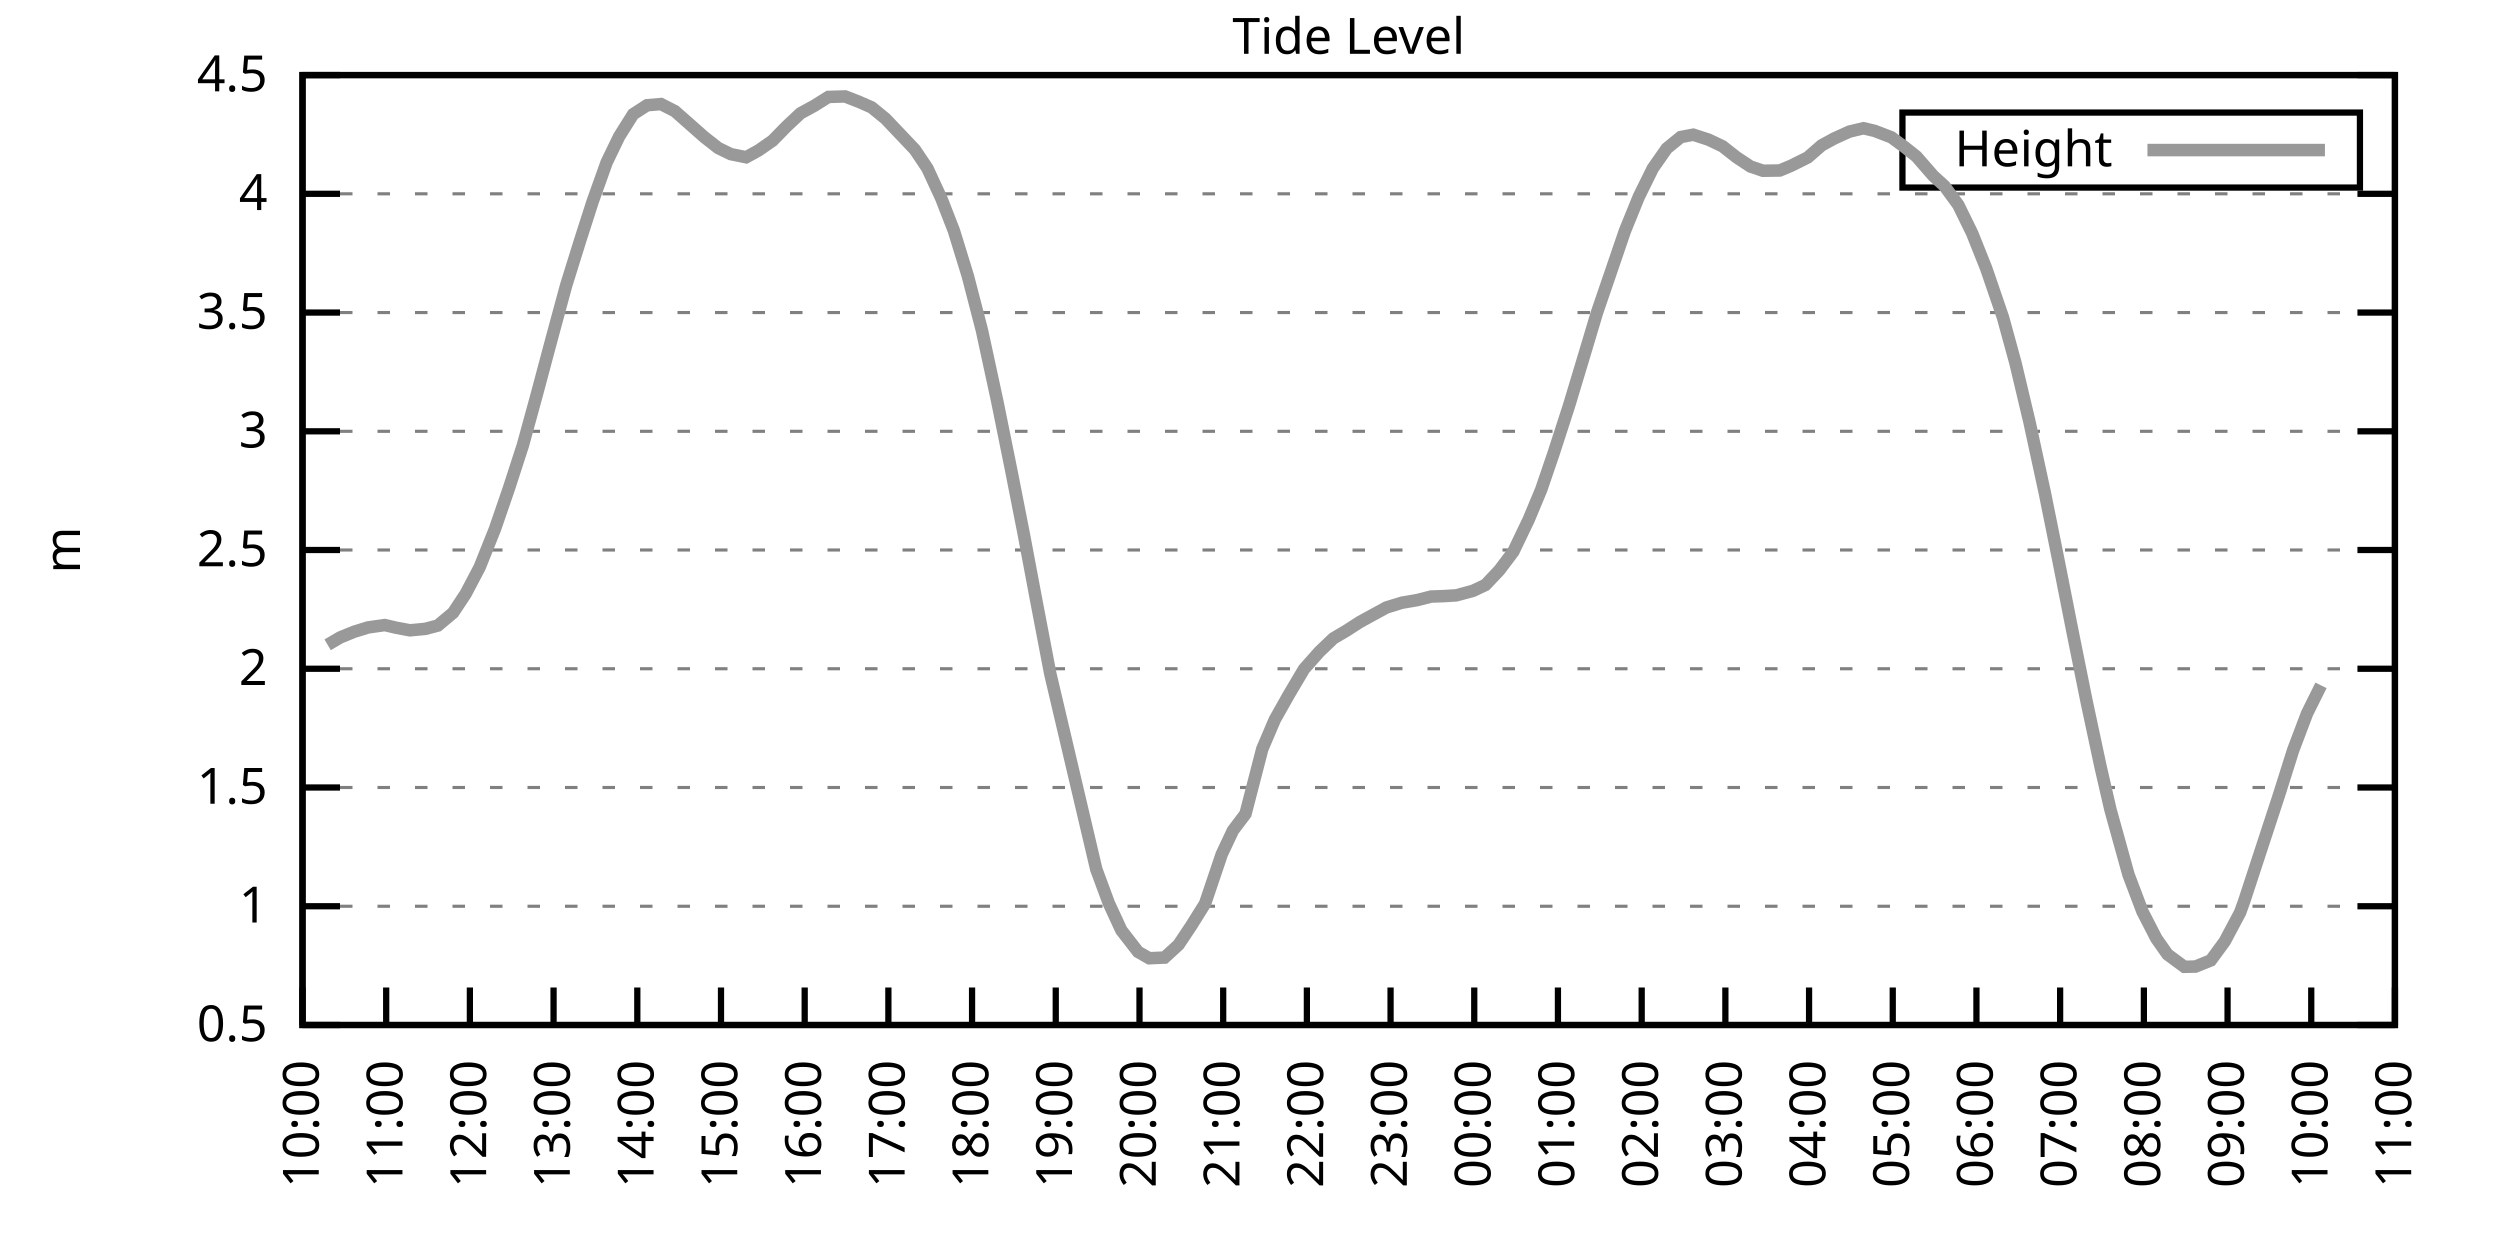
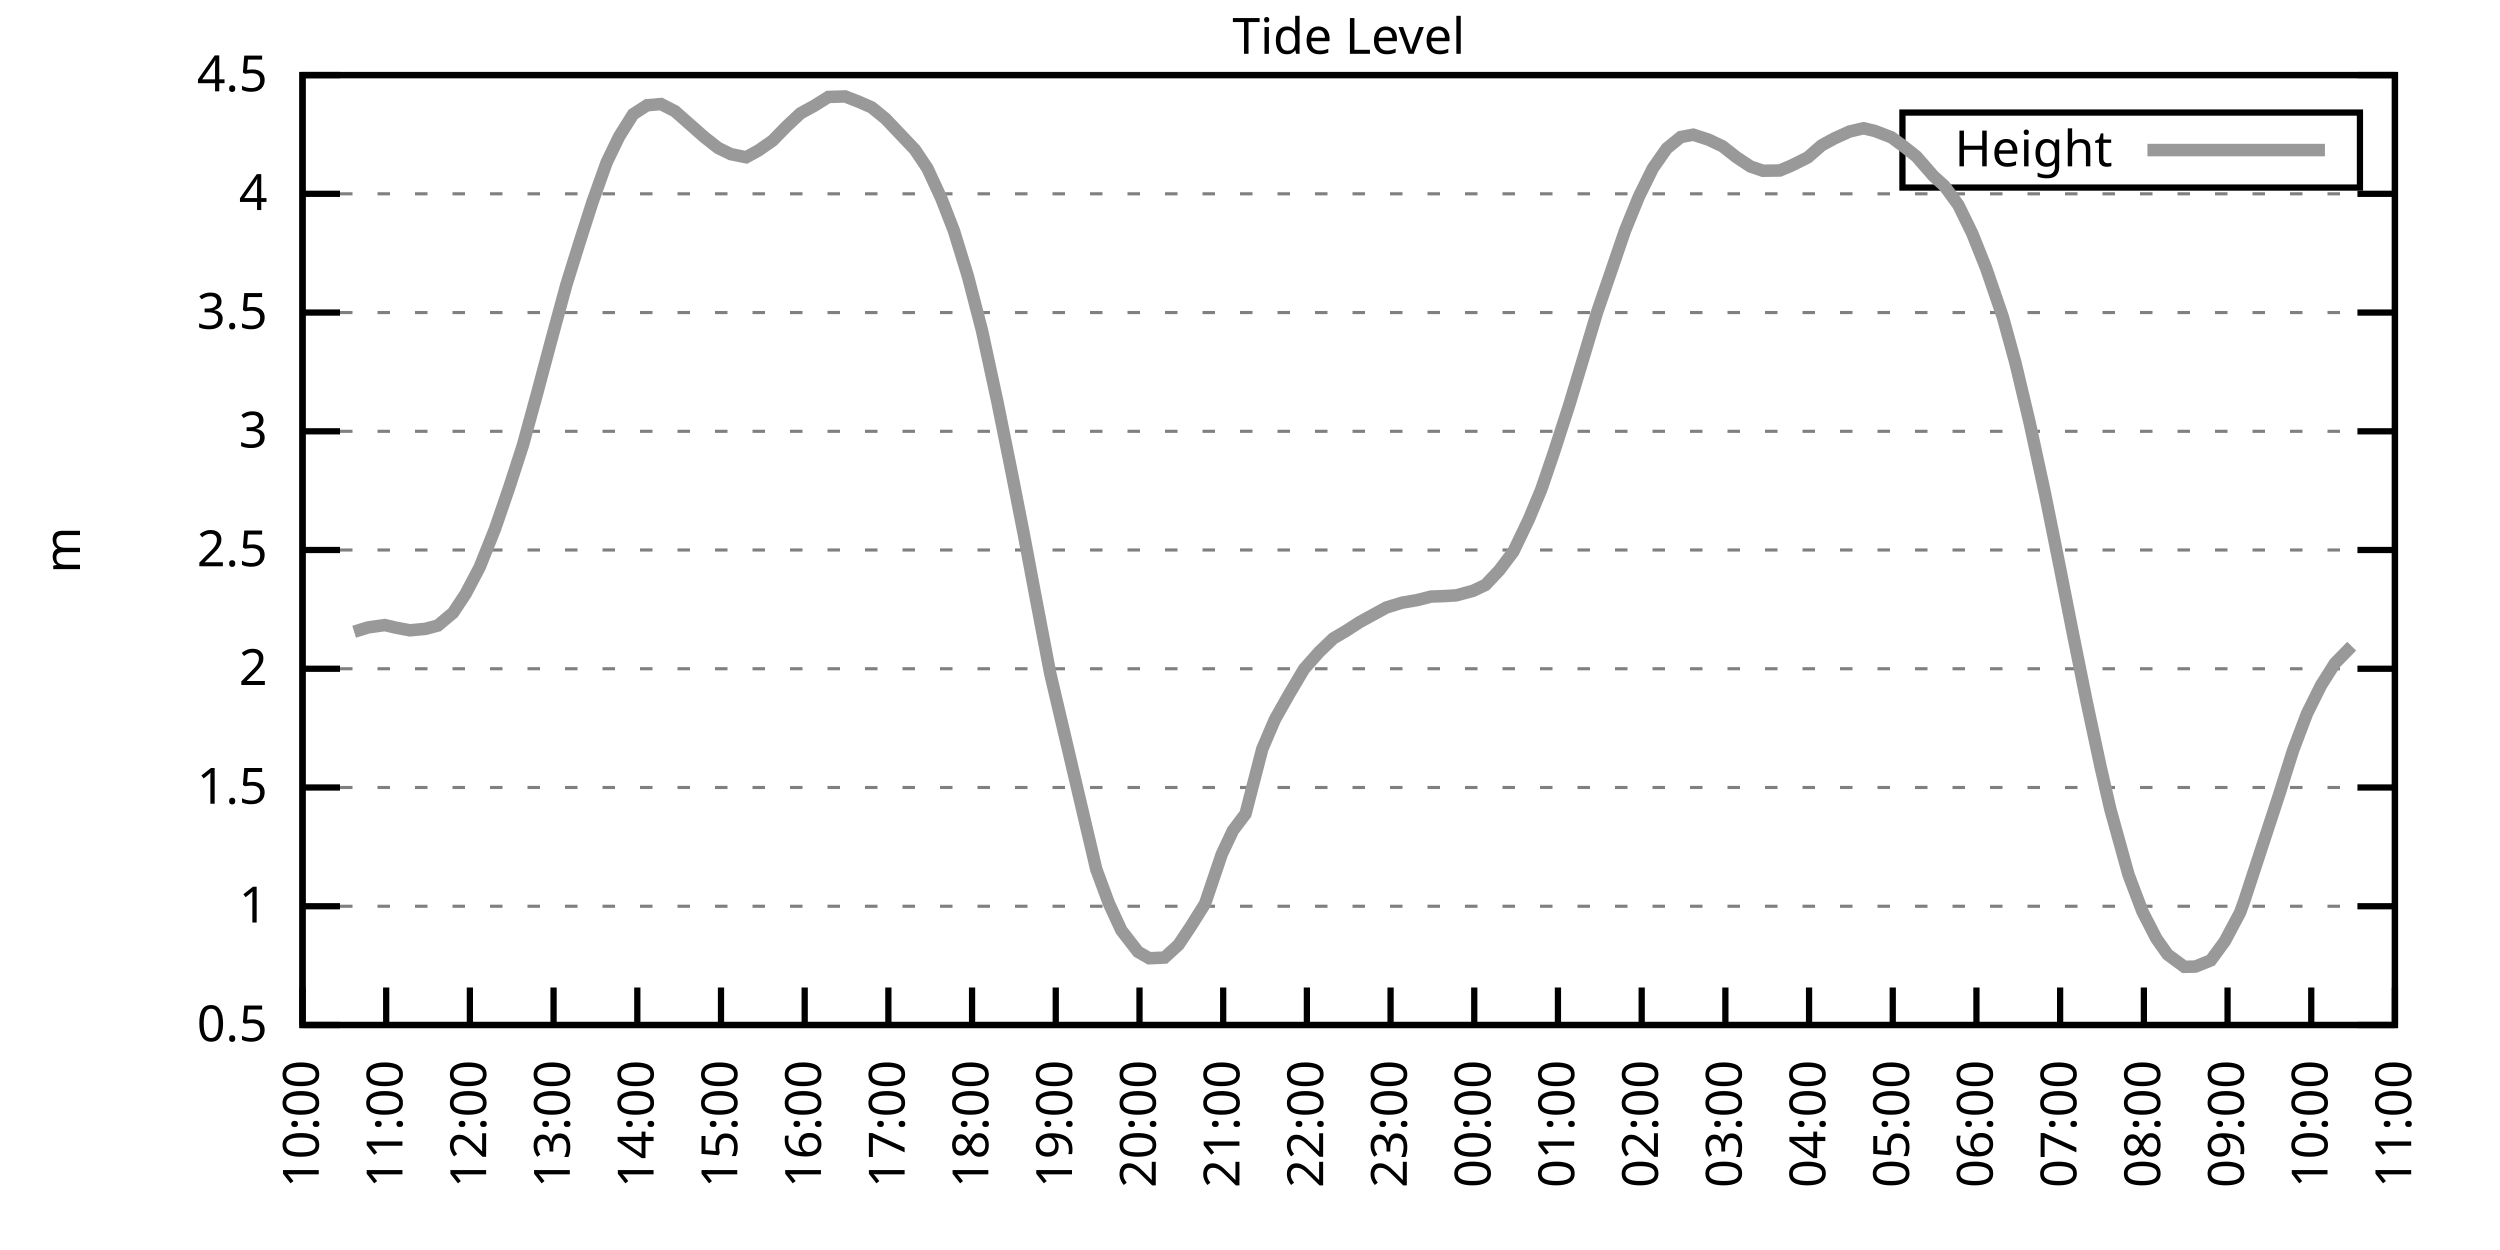
<svg xmlns="http://www.w3.org/2000/svg" xmlns:xlink="http://www.w3.org/1999/xlink" width="400" height="200" viewBox="0 0 400 200">
  <g id="gnuplot_canvas">
    <rect x="0" y="0" width="400" height="200" fill="none" />
    <defs>
      <circle id="gpDot" r="0.5" stroke-width="0.5" stroke="currentColor" />
      <path id="gpPt0" stroke-width="0.333" stroke="currentColor" d="M-1,0 h2 M0,-1 v2" />
      <path id="gpPt1" stroke-width="0.333" stroke="currentColor" d="M-1,-1 L1,1 M1,-1 L-1,1" />
      <path id="gpPt2" stroke-width="0.333" stroke="currentColor" d="M-1,0 L1,0 M0,-1 L0,1 M-1,-1 L1,1 M-1,1 L1,-1" />
      <rect id="gpPt3" stroke-width="0.333" stroke="currentColor" x="-1" y="-1" width="2" height="2" />
      <rect id="gpPt4" stroke-width="0.333" stroke="currentColor" fill="currentColor" x="-1" y="-1" width="2" height="2" />
      <circle id="gpPt5" stroke-width="0.333" stroke="currentColor" cx="0" cy="0" r="1" />
      <use xlink:href="#gpPt5" id="gpPt6" fill="currentColor" stroke="none" />
      <path id="gpPt7" stroke-width="0.333" stroke="currentColor" d="M0,-1.33 L-1.33,0.67 L1.33,0.67 z" />
      <use xlink:href="#gpPt7" id="gpPt8" fill="currentColor" stroke="none" />
      <use xlink:href="#gpPt7" id="gpPt9" stroke="currentColor" transform="rotate(180)" />
      <use xlink:href="#gpPt9" id="gpPt10" fill="currentColor" stroke="none" />
      <use xlink:href="#gpPt3" id="gpPt11" stroke="currentColor" transform="rotate(45)" />
      <use xlink:href="#gpPt11" id="gpPt12" fill="currentColor" stroke="none" />
      <path id="gpPt13" stroke-width="0.333" stroke="currentColor" d="M0,1.330 L1.265,0.411 L0.782,-1.067 L-0.782,-1.076 L-1.265,0.411 z" />
      <use xlink:href="#gpPt13" id="gpPt14" fill="currentColor" stroke="none" />
      <filter id="textbox" filterUnits="objectBoundingBox" x="0" y="0" height="1" width="1">
        <feFlood flood-color="white" flood-opacity="1" result="bgnd" />
        <feComposite in="SourceGraphic" in2="bgnd" operator="atop" />
      </filter>
      <filter id="greybox" filterUnits="objectBoundingBox" x="0" y="0" height="1" width="1">
        <feFlood flood-color="lightgrey" flood-opacity="1" result="grey" />
        <feComposite in="SourceGraphic" in2="grey" operator="atop" />
      </filter>
    </defs>
    <g fill="none" color="white" stroke="currentColor" stroke-width="1.00" stroke-linecap="butt" stroke-linejoin="miter">
</g>
    <g fill="none" color="black" stroke="currentColor" stroke-width="1.00" stroke-linecap="butt" stroke-linejoin="miter">
      <g stroke="none" shape-rendering="crispEdges">
        <polygon fill="rgb(255, 255, 255)" points="48.40,164.00 383.18,164.00 383.18,12.02 48.40,12.02 " />
      </g>
    </g>
    <g fill="none" color="black" stroke="currentColor" stroke-width="1.00" stroke-linecap="butt" stroke-linejoin="miter">
</g>
    <g fill="none" color="black" stroke="black" stroke-width="0.50" stroke-linecap="butt" stroke-linejoin="miter">
</g>
    <g fill="none" color="gray" stroke="currentColor" stroke-width="0.50" stroke-linecap="butt" stroke-linejoin="miter">
      <path stroke="gray" stroke-dasharray="2,4" class="gridline" d="M48.40,164.00 L383.19,164.00  " />
    </g>
    <g fill="none" color="gray" stroke="gray" stroke-width="1.00" stroke-linecap="butt" stroke-linejoin="miter">
</g>
    <g fill="none" color="black" stroke="currentColor" stroke-width="1.00" stroke-linecap="butt" stroke-linejoin="miter">
      <path stroke="black" d="M48.40,164.00 L54.40,164.00 M383.19,164.00 L377.19,164.00  " />
      <g transform="translate(42.80,166.60)" stroke="none" fill="black" font-family="Sans" font-size="8.00" text-anchor="end">
        <text>
          <tspan font-family="Sans"> 0.5</tspan>
        </text>
      </g>
    </g>
    <g fill="none" color="black" stroke="currentColor" stroke-width="1.00" stroke-linecap="butt" stroke-linejoin="miter">
</g>
    <g fill="none" color="black" stroke="black" stroke-width="0.50" stroke-linecap="butt" stroke-linejoin="miter">
</g>
    <g fill="none" color="gray" stroke="currentColor" stroke-width="0.50" stroke-linecap="butt" stroke-linejoin="miter">
      <path stroke="gray" stroke-dasharray="2,4" class="gridline" d="M48.40,145.00 L383.19,145.00  " />
    </g>
    <g fill="none" color="gray" stroke="gray" stroke-width="1.00" stroke-linecap="butt" stroke-linejoin="miter">
</g>
    <g fill="none" color="black" stroke="currentColor" stroke-width="1.00" stroke-linecap="butt" stroke-linejoin="miter">
      <path stroke="black" d="M48.40,145.00 L54.40,145.00 M383.19,145.00 L377.19,145.00  " />
      <g transform="translate(42.80,147.60)" stroke="none" fill="black" font-family="Sans" font-size="8.00" text-anchor="end">
        <text>
          <tspan font-family="Sans"> 1</tspan>
        </text>
      </g>
    </g>
    <g fill="none" color="black" stroke="currentColor" stroke-width="1.00" stroke-linecap="butt" stroke-linejoin="miter">
</g>
    <g fill="none" color="black" stroke="black" stroke-width="0.50" stroke-linecap="butt" stroke-linejoin="miter">
</g>
    <g fill="none" color="gray" stroke="currentColor" stroke-width="0.50" stroke-linecap="butt" stroke-linejoin="miter">
      <path stroke="gray" stroke-dasharray="2,4" class="gridline" d="M48.40,126.00 L383.19,126.00  " />
    </g>
    <g fill="none" color="gray" stroke="gray" stroke-width="1.00" stroke-linecap="butt" stroke-linejoin="miter">
</g>
    <g fill="none" color="black" stroke="currentColor" stroke-width="1.00" stroke-linecap="butt" stroke-linejoin="miter">
      <path stroke="black" d="M48.40,126.00 L54.40,126.00 M383.19,126.00 L377.19,126.00  " />
      <g transform="translate(42.80,128.60)" stroke="none" fill="black" font-family="Sans" font-size="8.00" text-anchor="end">
        <text>
          <tspan font-family="Sans"> 1.5</tspan>
        </text>
      </g>
    </g>
    <g fill="none" color="black" stroke="currentColor" stroke-width="1.00" stroke-linecap="butt" stroke-linejoin="miter">
</g>
    <g fill="none" color="black" stroke="black" stroke-width="0.50" stroke-linecap="butt" stroke-linejoin="miter">
</g>
    <g fill="none" color="gray" stroke="currentColor" stroke-width="0.50" stroke-linecap="butt" stroke-linejoin="miter">
      <path stroke="gray" stroke-dasharray="2,4" class="gridline" d="M48.40,107.00 L383.19,107.00  " />
    </g>
    <g fill="none" color="gray" stroke="gray" stroke-width="1.00" stroke-linecap="butt" stroke-linejoin="miter">
</g>
    <g fill="none" color="black" stroke="currentColor" stroke-width="1.00" stroke-linecap="butt" stroke-linejoin="miter">
      <path stroke="black" d="M48.40,107.00 L54.40,107.00 M383.19,107.00 L377.19,107.00  " />
      <g transform="translate(42.80,109.60)" stroke="none" fill="black" font-family="Sans" font-size="8.00" text-anchor="end">
        <text>
          <tspan font-family="Sans"> 2</tspan>
        </text>
      </g>
    </g>
    <g fill="none" color="black" stroke="currentColor" stroke-width="1.00" stroke-linecap="butt" stroke-linejoin="miter">
</g>
    <g fill="none" color="black" stroke="black" stroke-width="0.50" stroke-linecap="butt" stroke-linejoin="miter">
</g>
    <g fill="none" color="gray" stroke="currentColor" stroke-width="0.50" stroke-linecap="butt" stroke-linejoin="miter">
      <path stroke="gray" stroke-dasharray="2,4" class="gridline" d="M48.40,88.00 L383.19,88.00  " />
    </g>
    <g fill="none" color="gray" stroke="gray" stroke-width="1.00" stroke-linecap="butt" stroke-linejoin="miter">
</g>
    <g fill="none" color="black" stroke="currentColor" stroke-width="1.00" stroke-linecap="butt" stroke-linejoin="miter">
      <path stroke="black" d="M48.40,88.00 L54.40,88.00 M383.19,88.00 L377.19,88.00  " />
      <g transform="translate(42.80,90.60)" stroke="none" fill="black" font-family="Sans" font-size="8.00" text-anchor="end">
        <text>
          <tspan font-family="Sans"> 2.5</tspan>
        </text>
      </g>
    </g>
    <g fill="none" color="black" stroke="currentColor" stroke-width="1.00" stroke-linecap="butt" stroke-linejoin="miter">
</g>
    <g fill="none" color="black" stroke="black" stroke-width="0.50" stroke-linecap="butt" stroke-linejoin="miter">
</g>
    <g fill="none" color="gray" stroke="currentColor" stroke-width="0.50" stroke-linecap="butt" stroke-linejoin="miter">
      <path stroke="gray" stroke-dasharray="2,4" class="gridline" d="M48.40,69.01 L383.19,69.01  " />
    </g>
    <g fill="none" color="gray" stroke="gray" stroke-width="1.00" stroke-linecap="butt" stroke-linejoin="miter">
</g>
    <g fill="none" color="black" stroke="currentColor" stroke-width="1.00" stroke-linecap="butt" stroke-linejoin="miter">
      <path stroke="black" d="M48.40,69.01 L54.40,69.01 M383.19,69.01 L377.19,69.01  " />
      <g transform="translate(42.80,71.61)" stroke="none" fill="black" font-family="Sans" font-size="8.00" text-anchor="end">
        <text>
          <tspan font-family="Sans"> 3</tspan>
        </text>
      </g>
    </g>
    <g fill="none" color="black" stroke="currentColor" stroke-width="1.00" stroke-linecap="butt" stroke-linejoin="miter">
</g>
    <g fill="none" color="black" stroke="black" stroke-width="0.50" stroke-linecap="butt" stroke-linejoin="miter">
</g>
    <g fill="none" color="gray" stroke="currentColor" stroke-width="0.50" stroke-linecap="butt" stroke-linejoin="miter">
      <path stroke="gray" stroke-dasharray="2,4" class="gridline" d="M48.40,50.01 L383.19,50.01  " />
    </g>
    <g fill="none" color="gray" stroke="gray" stroke-width="1.00" stroke-linecap="butt" stroke-linejoin="miter">
</g>
    <g fill="none" color="black" stroke="currentColor" stroke-width="1.00" stroke-linecap="butt" stroke-linejoin="miter">
      <path stroke="black" d="M48.40,50.01 L54.40,50.01 M383.19,50.01 L377.19,50.01  " />
      <g transform="translate(42.80,52.61)" stroke="none" fill="black" font-family="Sans" font-size="8.00" text-anchor="end">
        <text>
          <tspan font-family="Sans"> 3.5</tspan>
        </text>
      </g>
    </g>
    <g fill="none" color="black" stroke="currentColor" stroke-width="1.00" stroke-linecap="butt" stroke-linejoin="miter">
</g>
    <g fill="none" color="black" stroke="black" stroke-width="0.50" stroke-linecap="butt" stroke-linejoin="miter">
</g>
    <g fill="none" color="gray" stroke="currentColor" stroke-width="0.50" stroke-linecap="butt" stroke-linejoin="miter">
      <path stroke="gray" stroke-dasharray="2,4" class="gridline" d="M48.40,31.01 L383.19,31.01  " />
    </g>
    <g fill="none" color="gray" stroke="gray" stroke-width="1.00" stroke-linecap="butt" stroke-linejoin="miter">
</g>
    <g fill="none" color="black" stroke="currentColor" stroke-width="1.00" stroke-linecap="butt" stroke-linejoin="miter">
      <path stroke="black" d="M48.40,31.01 L54.40,31.01 M383.19,31.01 L377.19,31.01  " />
      <g transform="translate(42.80,33.61)" stroke="none" fill="black" font-family="Sans" font-size="8.00" text-anchor="end">
        <text>
          <tspan font-family="Sans"> 4</tspan>
        </text>
      </g>
    </g>
    <g fill="none" color="black" stroke="currentColor" stroke-width="1.00" stroke-linecap="butt" stroke-linejoin="miter">
</g>
    <g fill="none" color="black" stroke="black" stroke-width="0.50" stroke-linecap="butt" stroke-linejoin="miter">
</g>
    <g fill="none" color="gray" stroke="currentColor" stroke-width="0.50" stroke-linecap="butt" stroke-linejoin="miter">
      <path stroke="gray" stroke-dasharray="2,4" class="gridline" d="M48.40,12.01 L383.19,12.01  " />
    </g>
    <g fill="none" color="gray" stroke="gray" stroke-width="1.00" stroke-linecap="butt" stroke-linejoin="miter">
</g>
    <g fill="none" color="black" stroke="currentColor" stroke-width="1.00" stroke-linecap="butt" stroke-linejoin="miter">
      <path stroke="black" d="M48.40,12.01 L54.40,12.01 M383.19,12.01 L377.19,12.01  " />
      <g transform="translate(42.80,14.61)" stroke="none" fill="black" font-family="Sans" font-size="8.00" text-anchor="end">
        <text>
          <tspan font-family="Sans"> 4.5</tspan>
        </text>
      </g>
    </g>
    <g fill="none" color="black" stroke="currentColor" stroke-width="1.00" stroke-linecap="butt" stroke-linejoin="miter">
      <path stroke="black" d="M48.40,164.00 L48.40,158.00  " />
      <g transform="translate(51.00,169.60) rotate(270.00)" stroke="none" fill="black" font-family="Sans" font-size="8.00" text-anchor="end">
        <text>
          <tspan font-family="Sans">10:00</tspan>
        </text>
      </g>
    </g>
    <g fill="none" color="black" stroke="currentColor" stroke-width="1.00" stroke-linecap="butt" stroke-linejoin="miter">
      <path stroke="black" d="M61.79,164.00 L61.79,158.00  " />
      <g transform="translate(64.39,169.60) rotate(270.00)" stroke="none" fill="black" font-family="Sans" font-size="8.00" text-anchor="end">
        <text>
          <tspan font-family="Sans">11:00</tspan>
        </text>
      </g>
    </g>
    <g fill="none" color="black" stroke="currentColor" stroke-width="1.00" stroke-linecap="butt" stroke-linejoin="miter">
      <path stroke="black" d="M75.18,164.00 L75.18,158.00  " />
      <g transform="translate(77.78,169.60) rotate(270.00)" stroke="none" fill="black" font-family="Sans" font-size="8.00" text-anchor="end">
        <text>
          <tspan font-family="Sans">12:00</tspan>
        </text>
      </g>
    </g>
    <g fill="none" color="black" stroke="currentColor" stroke-width="1.00" stroke-linecap="butt" stroke-linejoin="miter">
      <path stroke="black" d="M88.57,164.00 L88.57,158.00  " />
      <g transform="translate(91.17,169.60) rotate(270.00)" stroke="none" fill="black" font-family="Sans" font-size="8.00" text-anchor="end">
        <text>
          <tspan font-family="Sans">13:00</tspan>
        </text>
      </g>
    </g>
    <g fill="none" color="black" stroke="currentColor" stroke-width="1.00" stroke-linecap="butt" stroke-linejoin="miter">
      <path stroke="black" d="M101.97,164.00 L101.97,158.00  " />
      <g transform="translate(104.57,169.60) rotate(270.00)" stroke="none" fill="black" font-family="Sans" font-size="8.00" text-anchor="end">
        <text>
          <tspan font-family="Sans">14:00</tspan>
        </text>
      </g>
    </g>
    <g fill="none" color="black" stroke="currentColor" stroke-width="1.00" stroke-linecap="butt" stroke-linejoin="miter">
      <path stroke="black" d="M115.36,164.00 L115.36,158.00  " />
      <g transform="translate(117.96,169.60) rotate(270.00)" stroke="none" fill="black" font-family="Sans" font-size="8.00" text-anchor="end">
        <text>
          <tspan font-family="Sans">15:00</tspan>
        </text>
      </g>
    </g>
    <g fill="none" color="black" stroke="currentColor" stroke-width="1.00" stroke-linecap="butt" stroke-linejoin="miter">
      <path stroke="black" d="M128.75,164.00 L128.75,158.00  " />
      <g transform="translate(131.35,169.60) rotate(270.00)" stroke="none" fill="black" font-family="Sans" font-size="8.00" text-anchor="end">
        <text>
          <tspan font-family="Sans">16:00</tspan>
        </text>
      </g>
    </g>
    <g fill="none" color="black" stroke="currentColor" stroke-width="1.00" stroke-linecap="butt" stroke-linejoin="miter">
      <path stroke="black" d="M142.14,164.00 L142.14,158.00  " />
      <g transform="translate(144.74,169.60) rotate(270.00)" stroke="none" fill="black" font-family="Sans" font-size="8.00" text-anchor="end">
        <text>
          <tspan font-family="Sans">17:00</tspan>
        </text>
      </g>
    </g>
    <g fill="none" color="black" stroke="currentColor" stroke-width="1.00" stroke-linecap="butt" stroke-linejoin="miter">
      <path stroke="black" d="M155.53,164.00 L155.53,158.00  " />
      <g transform="translate(158.13,169.60) rotate(270.00)" stroke="none" fill="black" font-family="Sans" font-size="8.00" text-anchor="end">
        <text>
          <tspan font-family="Sans">18:00</tspan>
        </text>
      </g>
    </g>
    <g fill="none" color="black" stroke="currentColor" stroke-width="1.00" stroke-linecap="butt" stroke-linejoin="miter">
      <path stroke="black" d="M168.92,164.00 L168.92,158.00  " />
      <g transform="translate(171.52,169.60) rotate(270.00)" stroke="none" fill="black" font-family="Sans" font-size="8.00" text-anchor="end">
        <text>
          <tspan font-family="Sans">19:00</tspan>
        </text>
      </g>
    </g>
    <g fill="none" color="black" stroke="currentColor" stroke-width="1.00" stroke-linecap="butt" stroke-linejoin="miter">
      <path stroke="black" d="M182.32,164.00 L182.32,158.00  " />
      <g transform="translate(184.92,169.60) rotate(270.00)" stroke="none" fill="black" font-family="Sans" font-size="8.00" text-anchor="end">
        <text>
          <tspan font-family="Sans">20:00</tspan>
        </text>
      </g>
    </g>
    <g fill="none" color="black" stroke="currentColor" stroke-width="1.00" stroke-linecap="butt" stroke-linejoin="miter">
      <path stroke="black" d="M195.71,164.00 L195.71,158.00  " />
      <g transform="translate(198.31,169.60) rotate(270.00)" stroke="none" fill="black" font-family="Sans" font-size="8.00" text-anchor="end">
        <text>
          <tspan font-family="Sans">21:00</tspan>
        </text>
      </g>
    </g>
    <g fill="none" color="black" stroke="currentColor" stroke-width="1.00" stroke-linecap="butt" stroke-linejoin="miter">
      <path stroke="black" d="M209.10,164.00 L209.10,158.00  " />
      <g transform="translate(211.70,169.60) rotate(270.00)" stroke="none" fill="black" font-family="Sans" font-size="8.00" text-anchor="end">
        <text>
          <tspan font-family="Sans">22:00</tspan>
        </text>
      </g>
    </g>
    <g fill="none" color="black" stroke="currentColor" stroke-width="1.00" stroke-linecap="butt" stroke-linejoin="miter">
      <path stroke="black" d="M222.49,164.00 L222.49,158.00  " />
      <g transform="translate(225.09,169.60) rotate(270.00)" stroke="none" fill="black" font-family="Sans" font-size="8.00" text-anchor="end">
        <text>
          <tspan font-family="Sans">23:00</tspan>
        </text>
      </g>
    </g>
    <g fill="none" color="black" stroke="currentColor" stroke-width="1.00" stroke-linecap="butt" stroke-linejoin="miter">
      <path stroke="black" d="M235.88,164.00 L235.88,158.00  " />
      <g transform="translate(238.48,169.60) rotate(270.00)" stroke="none" fill="black" font-family="Sans" font-size="8.00" text-anchor="end">
        <text>
          <tspan font-family="Sans">00:00</tspan>
        </text>
      </g>
    </g>
    <g fill="none" color="black" stroke="currentColor" stroke-width="1.00" stroke-linecap="butt" stroke-linejoin="miter">
      <path stroke="black" d="M249.27,164.00 L249.27,158.00  " />
      <g transform="translate(251.87,169.60) rotate(270.00)" stroke="none" fill="black" font-family="Sans" font-size="8.00" text-anchor="end">
        <text>
          <tspan font-family="Sans">01:00</tspan>
        </text>
      </g>
    </g>
    <g fill="none" color="black" stroke="currentColor" stroke-width="1.00" stroke-linecap="butt" stroke-linejoin="miter">
      <path stroke="black" d="M262.67,164.00 L262.67,158.00  " />
      <g transform="translate(265.27,169.60) rotate(270.00)" stroke="none" fill="black" font-family="Sans" font-size="8.00" text-anchor="end">
        <text>
          <tspan font-family="Sans">02:00</tspan>
        </text>
      </g>
    </g>
    <g fill="none" color="black" stroke="currentColor" stroke-width="1.00" stroke-linecap="butt" stroke-linejoin="miter">
      <path stroke="black" d="M276.06,164.00 L276.06,158.00  " />
      <g transform="translate(278.66,169.60) rotate(270.00)" stroke="none" fill="black" font-family="Sans" font-size="8.00" text-anchor="end">
        <text>
          <tspan font-family="Sans">03:00</tspan>
        </text>
      </g>
    </g>
    <g fill="none" color="black" stroke="currentColor" stroke-width="1.00" stroke-linecap="butt" stroke-linejoin="miter">
      <path stroke="black" d="M289.45,164.00 L289.45,158.00  " />
      <g transform="translate(292.05,169.60) rotate(270.00)" stroke="none" fill="black" font-family="Sans" font-size="8.00" text-anchor="end">
        <text>
          <tspan font-family="Sans">04:00</tspan>
        </text>
      </g>
    </g>
    <g fill="none" color="black" stroke="currentColor" stroke-width="1.00" stroke-linecap="butt" stroke-linejoin="miter">
      <path stroke="black" d="M302.84,164.00 L302.84,158.00  " />
      <g transform="translate(305.44,169.60) rotate(270.00)" stroke="none" fill="black" font-family="Sans" font-size="8.00" text-anchor="end">
        <text>
          <tspan font-family="Sans">05:00</tspan>
        </text>
      </g>
    </g>
    <g fill="none" color="black" stroke="currentColor" stroke-width="1.00" stroke-linecap="butt" stroke-linejoin="miter">
      <path stroke="black" d="M316.23,164.00 L316.23,158.00  " />
      <g transform="translate(318.83,169.60) rotate(270.00)" stroke="none" fill="black" font-family="Sans" font-size="8.00" text-anchor="end">
        <text>
          <tspan font-family="Sans">06:00</tspan>
        </text>
      </g>
    </g>
    <g fill="none" color="black" stroke="currentColor" stroke-width="1.00" stroke-linecap="butt" stroke-linejoin="miter">
      <path stroke="black" d="M329.62,164.00 L329.62,158.00  " />
      <g transform="translate(332.22,169.60) rotate(270.00)" stroke="none" fill="black" font-family="Sans" font-size="8.00" text-anchor="end">
        <text>
          <tspan font-family="Sans">07:00</tspan>
        </text>
      </g>
    </g>
    <g fill="none" color="black" stroke="currentColor" stroke-width="1.00" stroke-linecap="butt" stroke-linejoin="miter">
      <path stroke="black" d="M343.02,164.00 L343.02,158.00  " />
      <g transform="translate(345.62,169.60) rotate(270.00)" stroke="none" fill="black" font-family="Sans" font-size="8.00" text-anchor="end">
        <text>
          <tspan font-family="Sans">08:00</tspan>
        </text>
      </g>
    </g>
    <g fill="none" color="black" stroke="currentColor" stroke-width="1.00" stroke-linecap="butt" stroke-linejoin="miter">
      <path stroke="black" d="M356.41,164.00 L356.41,158.00  " />
      <g transform="translate(359.01,169.60) rotate(270.00)" stroke="none" fill="black" font-family="Sans" font-size="8.00" text-anchor="end">
        <text>
          <tspan font-family="Sans">09:00</tspan>
        </text>
      </g>
    </g>
    <g fill="none" color="black" stroke="currentColor" stroke-width="1.00" stroke-linecap="butt" stroke-linejoin="miter">
      <path stroke="black" d="M369.80,164.00 L369.80,158.00  " />
      <g transform="translate(372.40,169.60) rotate(270.00)" stroke="none" fill="black" font-family="Sans" font-size="8.00" text-anchor="end">
        <text>
          <tspan font-family="Sans">10:00</tspan>
        </text>
      </g>
    </g>
    <g fill="none" color="black" stroke="currentColor" stroke-width="1.00" stroke-linecap="butt" stroke-linejoin="miter">
      <path stroke="black" d="M383.19,164.00 L383.19,158.00  " />
      <g transform="translate(385.79,169.60) rotate(270.00)" stroke="none" fill="black" font-family="Sans" font-size="8.00" text-anchor="end">
        <text>
          <tspan font-family="Sans">11:00</tspan>
        </text>
      </g>
    </g>
    <g fill="none" color="black" stroke="currentColor" stroke-width="1.00" stroke-linecap="butt" stroke-linejoin="miter">
</g>
    <g fill="none" color="black" stroke="currentColor" stroke-width="1.00" stroke-linecap="butt" stroke-linejoin="miter">
      <path stroke="black" d="M48.40,12.01 L48.40,164.00 L383.19,164.00 L383.19,12.01 L48.40,12.01 Z  " />
    </g>
    <g fill="none" color="black" stroke="currentColor" stroke-width="1.00" stroke-linecap="butt" stroke-linejoin="miter">
</g>
    <g fill="none" color="black" stroke="currentColor" stroke-width="1.00" stroke-linecap="butt" stroke-linejoin="miter">
      <path stroke="black" d="M304.39,30.01 L304.39,18.01 L377.59,18.01 L377.59,30.01 L304.39,30.01 Z  " />
    </g>
    <g id="Tide_level_plot_1">
      <g fill="none" color="white" stroke="black" stroke-width="2.00" stroke-linecap="butt" stroke-linejoin="miter">
</g>
      <g fill="none" color="black" stroke="currentColor" stroke-width="2.00" stroke-linecap="butt" stroke-linejoin="miter">
        <g transform="translate(337.99,26.61)" stroke="none" fill="black" font-family="Sans" font-size="8.00" text-anchor="end">
          <text>
            <tspan font-family="Sans">Height</tspan>
          </text>
        </g>
      </g>
      <g fill="none" color="black" stroke="currentColor" stroke-width="2.00" stroke-linecap="butt" stroke-linejoin="miter">
-         <path stroke="rgb(153, 153, 153)" d="M343.59,24.01 L371.99,24.01 M52.42,103.17 L54.43,101.99 L56.66,101.08 L58.89,100.39 L61.57,100.01 L63.35,100.43   L65.59,100.85 L68.04,100.62 L70.05,100.09 L72.50,98.04 L74.51,95.00 L76.75,90.74 L79.20,84.62 L81.43,78.13   L83.66,71.25 L85.90,63.08 L88.13,54.72 L90.58,45.68 L92.82,38.49 L94.82,32.26 L97.06,25.99 L99.06,21.85   L101.30,18.28 L103.53,16.84 L105.76,16.65 L107.99,17.79 L110.22,19.76 L112.68,21.93 L114.91,23.68 L116.92,24.66   L119.38,25.16 L121.38,24.06 L123.62,22.50 L125.85,20.22 L128.08,18.13 L130.31,16.91 L132.54,15.51 L135.22,15.43   L137.45,16.30 L139.46,17.18 L141.69,19.00 L143.93,21.36 L146.38,23.94 L148.39,26.94 L150.62,31.77 L152.63,36.94   L154.86,44.19 L157.10,52.82 L159.55,64.14 L161.78,75.16 L163.79,85.38 L165.80,96.06 L168.03,107.73 L175.40,139.07   L177.41,144.51 L179.41,148.84 L182.09,152.30 L183.88,153.32 L186.33,153.21 L188.57,151.16 L190.57,148.16 L192.81,144.58   L195.48,136.68 L197.27,132.88 L199.28,130.22 L201.96,119.85 L203.97,115.14 L206.20,111.18 L208.65,107.04 L211.11,104.27   L213.34,102.14 L215.35,100.96 L217.58,99.52 L219.81,98.30 L221.82,97.20 L224.28,96.44 L226.73,96.02 L228.96,95.45   L230.97,95.38 L232.98,95.26 L235.66,94.54 L237.67,93.59 L239.90,91.23 L242.13,88.27 L244.59,83.14 L246.60,78.32   L248.60,72.46 L251.06,64.86 L253.29,57.46 L255.52,50.01 L257.76,43.47 L259.99,36.94 L262.22,31.46 L264.45,26.94   L266.68,23.75 L268.92,21.93 L270.92,21.55 L273.38,22.35 L275.61,23.41 L277.84,25.16 L280.07,26.64 L282.08,27.32   L284.76,27.28 L286.55,26.53 L289.23,25.20 L291.46,23.26 L293.47,22.16 L295.92,21.05 L298.15,20.52 L299.94,20.94   L302.62,21.97 L304.63,23.45 L306.63,25.04 L309.31,28.12 L311.10,29.75 L313.33,32.79 L315.56,37.35 L317.79,42.94   L320.47,50.77 L322.48,58.10 L324.71,67.49 L327.17,78.85 L329.40,89.90 L331.63,101.19 L333.86,112.25 L336.10,122.73   L337.66,129.50 L340.56,139.95 L342.79,145.84 L345.02,150.17 L346.81,152.71 L349.49,154.69 L351.27,154.65 L353.73,153.66   L355.96,150.62 L358.42,145.99 L359.09,144.13 L364.66,127.14 L366.90,120.04 L369.13,114.15 L371.36,109.66  " />
+         <path stroke="rgb(153, 153, 153)" d="M343.59,24.01 L371.99,24.01 M56.66,101.08 L58.89,100.39 L61.57,100.01 L63.35,100.43 L65.59,100.85 L68.04,100.62   L70.05,100.09 L72.50,98.04 L74.51,95.00 L76.75,90.74 L79.20,84.62 L81.43,78.13 L83.66,71.25 L85.90,63.08   L88.13,54.72 L90.58,45.68 L92.82,38.49 L94.82,32.26 L97.06,25.99 L99.06,21.85 L101.30,18.28 L103.53,16.84   L105.76,16.65 L107.99,17.79 L110.22,19.76 L112.68,21.93 L114.91,23.68 L116.92,24.66 L119.38,25.16 L121.38,24.06   L123.62,22.50 L125.85,20.22 L128.08,18.13 L130.31,16.91 L132.54,15.51 L135.22,15.43 L137.45,16.30 L139.46,17.18   L141.69,19.00 L143.93,21.36 L146.38,23.94 L148.39,26.94 L150.62,31.77 L152.63,36.94 L154.86,44.19 L157.10,52.82   L159.55,64.14 L161.78,75.16 L163.79,85.38 L165.80,96.06 L168.03,107.73 L175.40,139.07 L177.41,144.51 L179.41,148.84   L182.09,152.30 L183.88,153.32 L186.33,153.21 L188.57,151.16 L190.57,148.16 L192.81,144.58 L195.48,136.68 L197.27,132.88   L199.28,130.22 L201.96,119.85 L203.97,115.14 L206.20,111.18 L208.65,107.04 L211.11,104.27 L213.34,102.14 L215.35,100.96   L217.58,99.52 L219.81,98.30 L221.82,97.20 L224.28,96.44 L226.73,96.02 L228.96,95.45 L230.97,95.38 L232.98,95.26   L235.66,94.54 L237.67,93.59 L239.90,91.23 L242.13,88.27 L244.59,83.14 L246.60,78.32 L248.60,72.46 L251.06,64.86   L253.29,57.46 L255.52,50.01 L257.76,43.47 L259.99,36.94 L262.22,31.46 L264.45,26.94 L266.68,23.75 L268.92,21.93   L270.92,21.55 L273.38,22.35 L275.61,23.41 L277.84,25.16 L280.07,26.64 L282.08,27.32 L284.76,27.28 L286.55,26.53   L289.23,25.20 L291.46,23.26 L293.47,22.16 L295.92,21.05 L298.15,20.52 L299.94,20.94 L302.62,21.97 L304.63,23.45   L306.63,25.04 L309.31,28.12 L311.10,29.75 L313.33,32.79 L315.56,37.35 L317.79,42.94 L320.47,50.77 L322.48,58.10   L324.71,67.49 L327.17,78.85 L329.40,89.90 L331.63,101.19 L333.86,112.25 L336.10,122.73 L337.66,129.50 L340.56,139.95   L342.79,145.84 L345.02,150.17 L346.81,152.71 L349.49,154.69 L351.27,154.65 L353.73,153.66 L355.96,150.62 L358.42,145.99   L359.09,144.13 L364.66,127.14 L366.90,120.04 L369.13,114.15 L371.36,109.66 L373.59,106.13 L376.27,103.39  " />
      </g>
    </g>
    <g fill="none" color="black" stroke="currentColor" stroke-width="2.00" stroke-linecap="butt" stroke-linejoin="miter">
</g>
    <g fill="none" color="black" stroke="black" stroke-width="1.00" stroke-linecap="butt" stroke-linejoin="miter">
</g>
    <g fill="none" color="black" stroke="currentColor" stroke-width="1.00" stroke-linecap="butt" stroke-linejoin="miter">
      <path stroke="black" d="M48.40,12.01 L48.40,164.00 L383.19,164.00 L383.19,12.01 L48.40,12.01 Z  " />
      <g transform="translate(12.80,88.01) rotate(270.00)" stroke="none" fill="black" font-family="Sans" font-size="8.00" text-anchor="middle">
        <text>
          <tspan font-family="Sans">m</tspan>
        </text>
      </g>
    </g>
    <g fill="none" color="black" stroke="currentColor" stroke-width="1.00" stroke-linecap="butt" stroke-linejoin="miter">
</g>
    <g fill="none" color="black" stroke="currentColor" stroke-width="1.00" stroke-linecap="butt" stroke-linejoin="miter">
      <g transform="translate(215.79,8.61)" stroke="none" fill="black" font-family="Sans" font-size="8.00" text-anchor="middle">
        <text>
          <tspan font-family="Sans">Tide Level</tspan>
        </text>
      </g>
    </g>
    <g fill="none" color="black" stroke="currentColor" stroke-width="1.00" stroke-linecap="butt" stroke-linejoin="miter">
</g>
  </g>
</svg>
